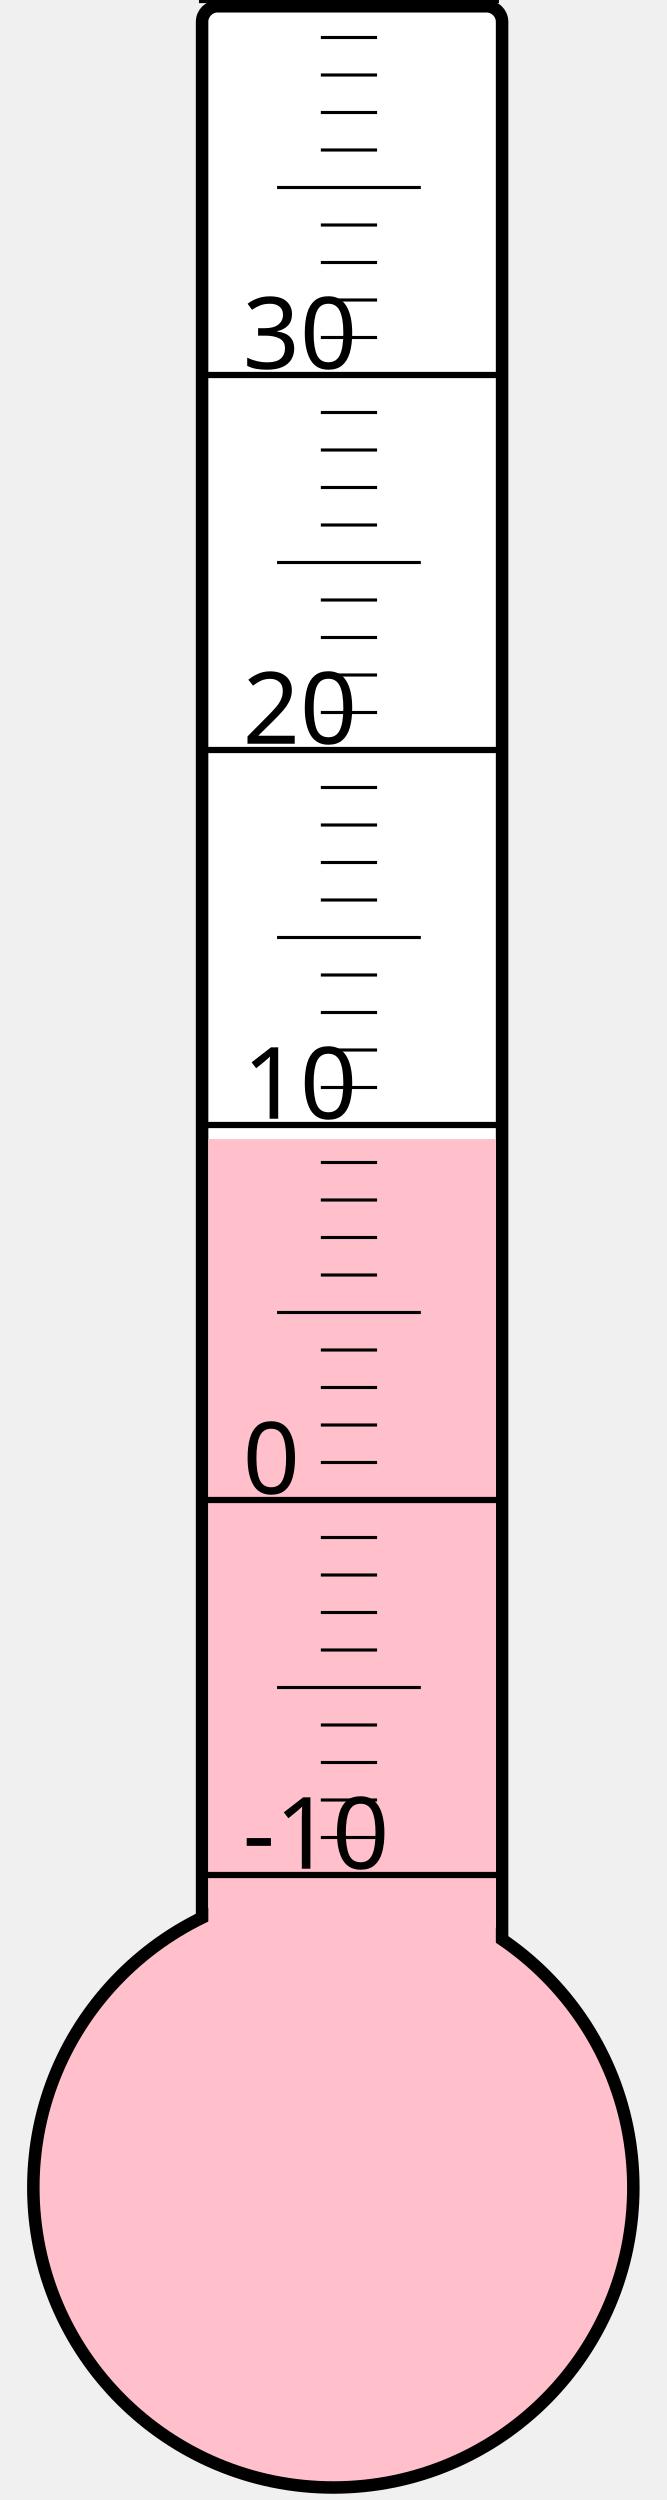
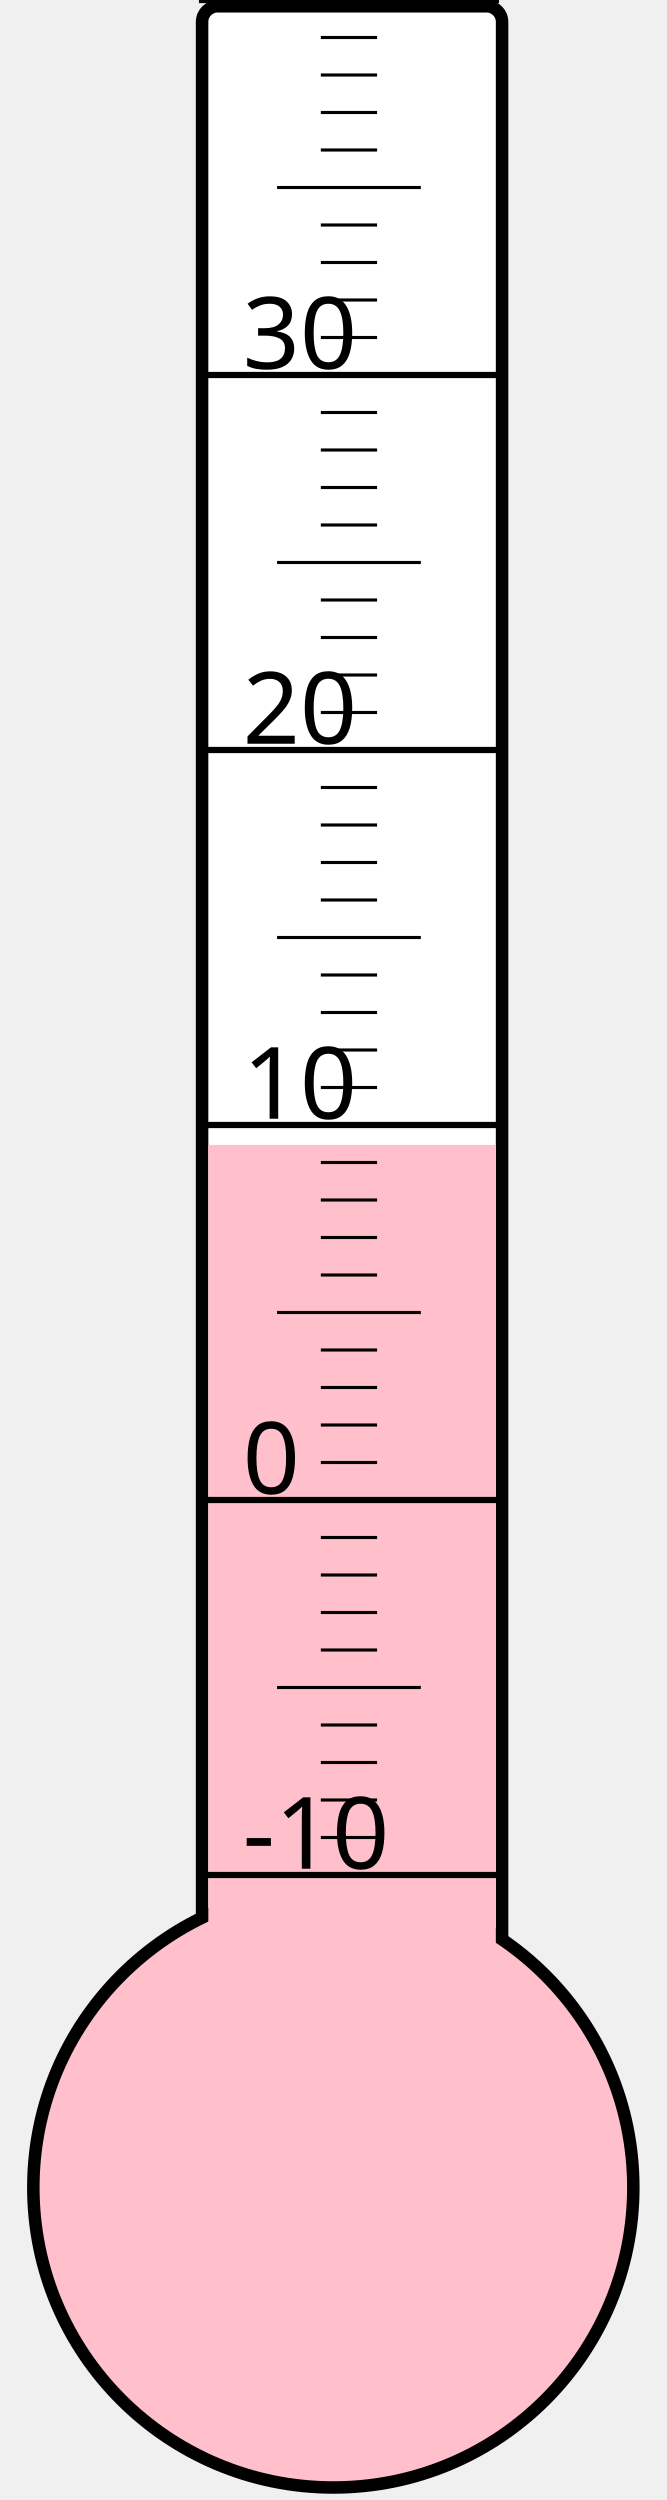
<svg xmlns="http://www.w3.org/2000/svg" width="40px" height="150px" viewBox="0 0 200 800">
  <rect width="200" height="800" x="0" y="0" style="fill: #ffffeb; fill-opacity: 0;" />
  <rect width="96" height="680" x="58" y="2" rx="5" ry="5" style="fill: white; fill-opacity: 1; stroke: black; stroke-width: 4;" />
  <circle cx="100" cy="700" r="96" style="fill: pink; stroke: black; stroke-width: 4;" />
-   <rect width="92" height="335.5" x="60" y="364.5" style="fill: pink; fill-opacity: 1; stroke-width: 0;" />
+   <rect width="92" height="333.625" x="60" y="366.375" style="fill: pink; fill-opacity: 1; stroke-width: 0;" />
  <text x="71" y="598" style="font-family: sans-serif; font-size: 24pt;">-10</text>
  <text x="71" y="478" style="font-family: sans-serif; font-size: 24pt;">0</text>
  <text x="71" y="358" style="font-family: sans-serif; font-size: 24pt;">10</text>
  <text x="71" y="238" style="font-family: sans-serif; font-size: 24pt;">20</text>
  <text x="71" y="118" style="font-family: sans-serif; font-size: 24pt;">30</text>
  <g style="stroke: black;">
    <line x1="57" y1="600" x2="153" y2="600" style="stroke-width: 2;" />
    <line x1="96" y1="588" x2="114" y2="588" style="stroke-width: 1;" />
    <line x1="96" y1="576" x2="114" y2="576" style="stroke-width: 1;" />
    <line x1="96" y1="564" x2="114" y2="564" style="stroke-width: 1;" />
    <line x1="96" y1="552" x2="114" y2="552" style="stroke-width: 1;" />
    <line x1="82" y1="540" x2="128" y2="540" style="stroke-width: 1;" />
    <line x1="96" y1="528" x2="114" y2="528" style="stroke-width: 1;" />
    <line x1="96" y1="516" x2="114" y2="516" style="stroke-width: 1;" />
    <line x1="96" y1="504" x2="114" y2="504" style="stroke-width: 1;" />
    <line x1="96" y1="492" x2="114" y2="492" style="stroke-width: 1;" />
    <line x1="57" y1="480" x2="153" y2="480" style="stroke-width: 2;" />
    <line x1="96" y1="468" x2="114" y2="468" style="stroke-width: 1;" />
    <line x1="96" y1="456" x2="114" y2="456" style="stroke-width: 1;" />
    <line x1="96" y1="444" x2="114" y2="444" style="stroke-width: 1;" />
    <line x1="96" y1="432" x2="114" y2="432" style="stroke-width: 1;" />
    <line x1="82" y1="420" x2="128" y2="420" style="stroke-width: 1;" />
    <line x1="96" y1="408" x2="114" y2="408" style="stroke-width: 1;" />
    <line x1="96" y1="396" x2="114" y2="396" style="stroke-width: 1;" />
    <line x1="96" y1="384" x2="114" y2="384" style="stroke-width: 1;" />
    <line x1="96" y1="372" x2="114" y2="372" style="stroke-width: 1;" />
    <line x1="57" y1="360" x2="153" y2="360" style="stroke-width: 2;" />
    <line x1="96" y1="348" x2="114" y2="348" style="stroke-width: 1;" />
    <line x1="96" y1="336" x2="114" y2="336" style="stroke-width: 1;" />
    <line x1="96" y1="324" x2="114" y2="324" style="stroke-width: 1;" />
    <line x1="96" y1="312" x2="114" y2="312" style="stroke-width: 1;" />
    <line x1="82" y1="300" x2="128" y2="300" style="stroke-width: 1;" />
    <line x1="96" y1="288" x2="114" y2="288" style="stroke-width: 1;" />
    <line x1="96" y1="276" x2="114" y2="276" style="stroke-width: 1;" />
    <line x1="96" y1="264" x2="114" y2="264" style="stroke-width: 1;" />
    <line x1="96" y1="252" x2="114" y2="252" style="stroke-width: 1;" />
    <line x1="57" y1="240" x2="153" y2="240" style="stroke-width: 2;" />
    <line x1="96" y1="228" x2="114" y2="228" style="stroke-width: 1;" />
    <line x1="96" y1="216" x2="114" y2="216" style="stroke-width: 1;" />
    <line x1="96" y1="204" x2="114" y2="204" style="stroke-width: 1;" />
    <line x1="96" y1="192" x2="114" y2="192" style="stroke-width: 1;" />
    <line x1="82" y1="180" x2="128" y2="180" style="stroke-width: 1;" />
    <line x1="96" y1="168" x2="114" y2="168" style="stroke-width: 1;" />
    <line x1="96" y1="156" x2="114" y2="156" style="stroke-width: 1;" />
    <line x1="96" y1="144" x2="114" y2="144" style="stroke-width: 1;" />
    <line x1="96" y1="132" x2="114" y2="132" style="stroke-width: 1;" />
    <line x1="57" y1="120" x2="153" y2="120" style="stroke-width: 2;" />
    <line x1="96" y1="108" x2="114" y2="108" style="stroke-width: 1;" />
    <line x1="96" y1="96" x2="114" y2="96" style="stroke-width: 1;" />
    <line x1="96" y1="84" x2="114" y2="84" style="stroke-width: 1;" />
    <line x1="96" y1="72" x2="114" y2="72" style="stroke-width: 1;" />
    <line x1="82" y1="60" x2="128" y2="60" style="stroke-width: 1;" />
    <line x1="96" y1="48" x2="114" y2="48" style="stroke-width: 1;" />
    <line x1="96" y1="36" x2="114" y2="36" style="stroke-width: 1;" />
    <line x1="96" y1="24" x2="114" y2="24" style="stroke-width: 1;" />
    <line x1="96" y1="12" x2="114" y2="12" style="stroke-width: 1;" />
    <line x1="57" y1="0" x2="153" y2="0" style="stroke-width: 2;" />
  </g>
</svg>
